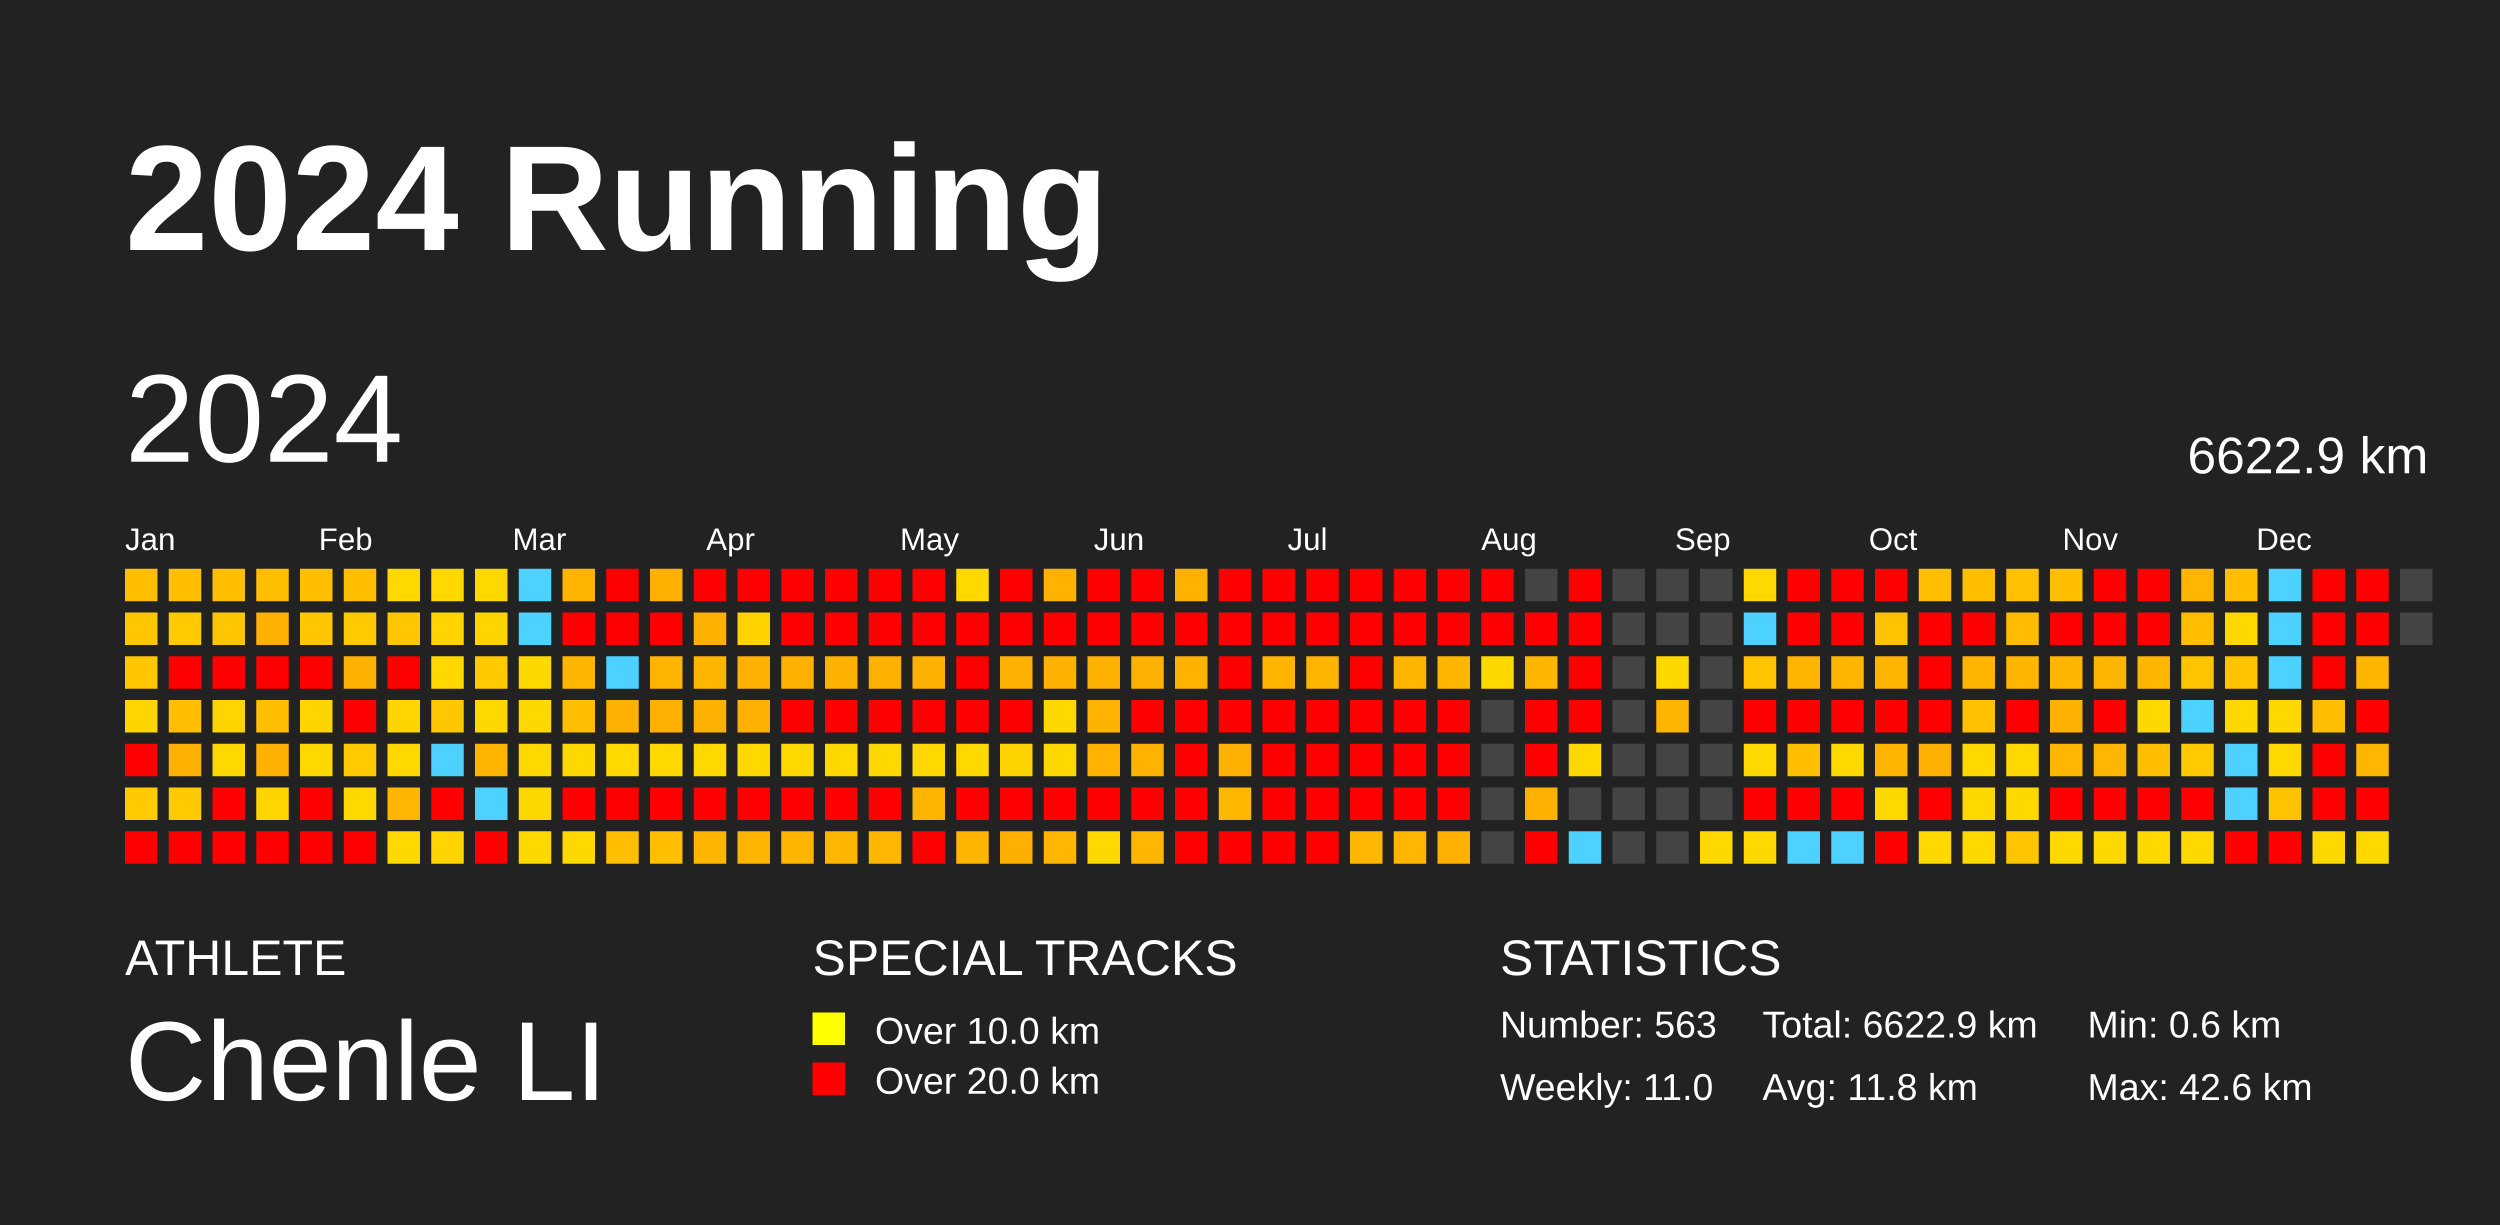
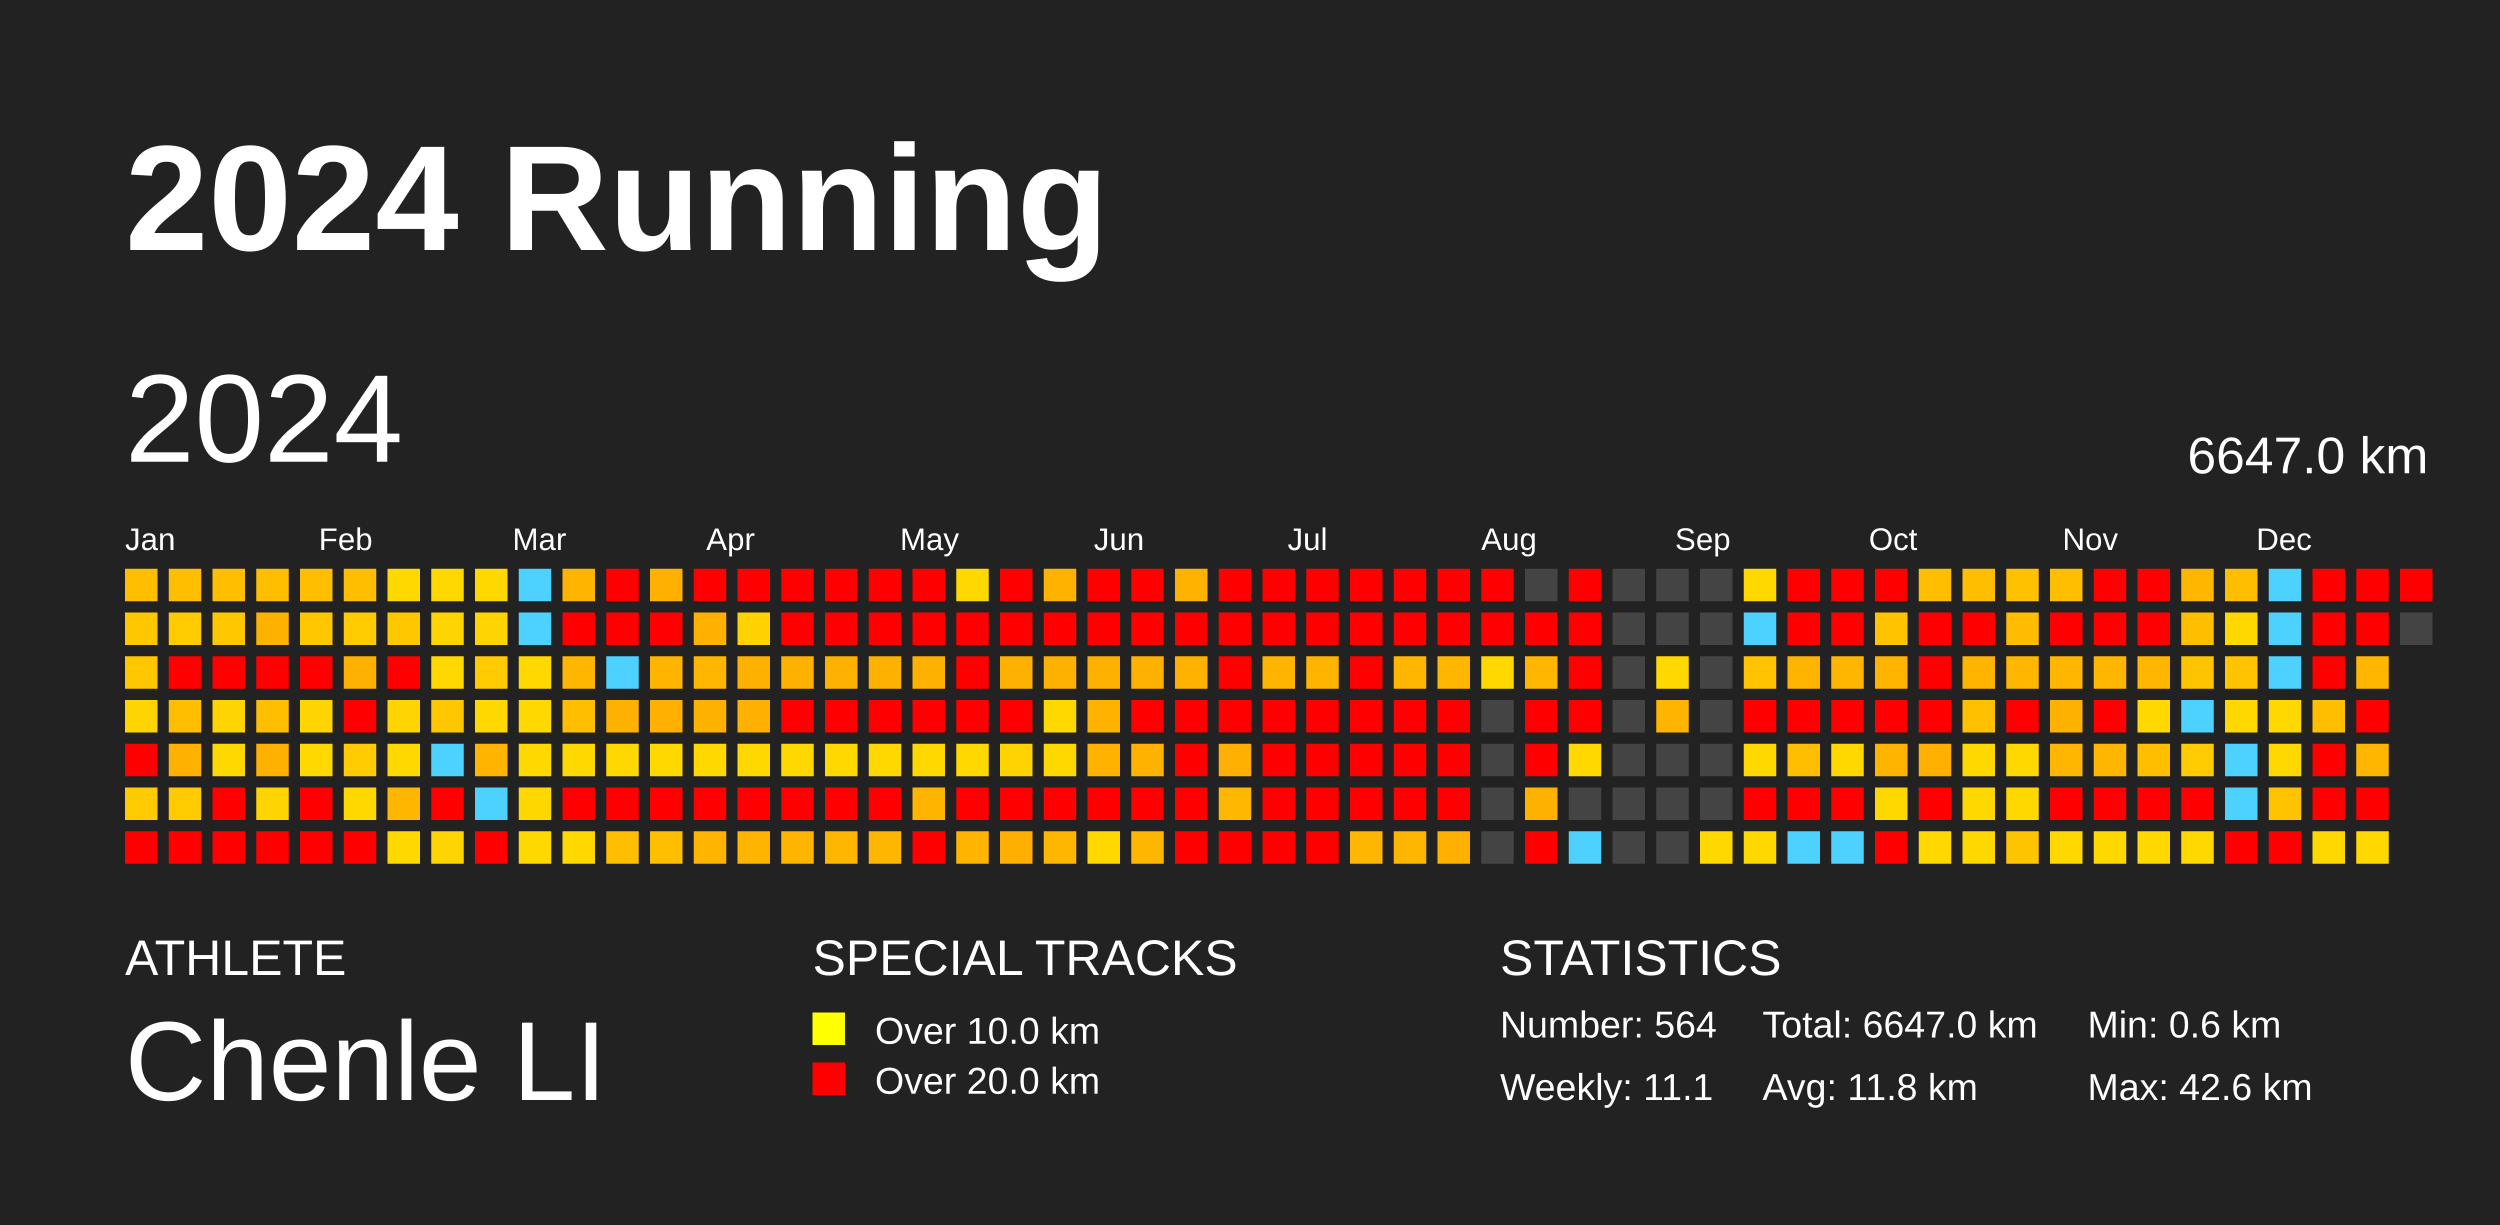
<svg xmlns="http://www.w3.org/2000/svg" baseProfile="full" height="98mm" version="1.1" viewBox="0,0,200,98" width="200mm">
  <defs />
  <rect fill="#222222" height="98" width="200" x="0" y="0" />
  <text fill="#FFFFFF" style="font-size:12px; font-family:Arial; font-weight:bold;" x="10" y="20">2024 Running</text>
  <text fill="#FFFFFF" style="font-size:4px; font-family:Arial" x="10" y="78">ATHLETE</text>
  <text fill="#FFFFFF" style="font-size:9px; font-family:Arial" x="10" y="88">Chenle LI</text>
  <text fill="#FFFFFF" style="font-size:4px; font-family:Arial" x="65" y="78">SPECIAL TRACKS</text>
  <rect fill="yellow" height="2.6" width="2.6" x="65" y="81" />
  <text fill="#FFFFFF" style="font-size:3px; font-family:Arial" x="70" y="83.5">Over 10.0 km</text>
  <rect fill="red" height="2.6" width="2.6" x="65" y="85" />
  <text fill="#FFFFFF" style="font-size:3px; font-family:Arial" x="70" y="87.5">Over 20.0 km</text>
  <text fill="#FFFFFF" style="font-size:4px; font-family:Arial" x="120" y="78">STATISTICS</text>
-   <text fill="#FFFFFF" style="font-size:3px; font-family:Arial" x="120" y="83">Number: 563</text>
-   <text fill="#FFFFFF" style="font-size:3px; font-family:Arial" x="120" y="88">Weekly: 11.0</text>
-   <text fill="#FFFFFF" style="font-size:3px; font-family:Arial" x="141" y="83">Total: 6622.9 km</text>
+   <text fill="#FFFFFF" style="font-size:3px; font-family:Arial" x="120" y="83">Number: 564</text>
+   <text fill="#FFFFFF" style="font-size:3px; font-family:Arial" x="120" y="88">Weekly: 11.1</text>
+   <text fill="#FFFFFF" style="font-size:3px; font-family:Arial" x="141" y="83">Total: 6647.0 km</text>
  <text fill="#FFFFFF" style="font-size:3px; font-family:Arial" x="141" y="88">Avg: 11.8 km</text>
  <text fill="#FFFFFF" style="font-size:3px; font-family:Arial" x="167" y="83">Min: 0.6 km</text>
  <text fill="#FFFFFF" style="font-size:3px; font-family:Arial" x="167" y="88">Max: 42.6 km</text>
  <text dominant-baseline="hanging" fill="#FFFFFF" style="font-size:10.0px; font-family:Arial;" x="10" y="30">2024</text>
-   <text dominant-baseline="hanging" fill="#FFFFFF" style="font-size:4.125px; font-family:Arial;" x="175" y="35">6622.9 km</text>
+   <text dominant-baseline="hanging" fill="#FFFFFF" style="font-size:4.125px; font-family:Arial;" x="175" y="35">6647.0 km</text>
  <text fill="#FFFFFF" style="font-size:2.5px; font-family:Arial" x="10.0" y="44">Jan</text>
  <text fill="#FFFFFF" style="font-size:2.5px; font-family:Arial" x="25.5" y="44">Feb</text>
  <text fill="#FFFFFF" style="font-size:2.5px; font-family:Arial" x="41.0" y="44">Mar</text>
  <text fill="#FFFFFF" style="font-size:2.5px; font-family:Arial" x="56.5" y="44">Apr</text>
  <text fill="#FFFFFF" style="font-size:2.5px; font-family:Arial" x="72.0" y="44">May</text>
  <text fill="#FFFFFF" style="font-size:2.5px; font-family:Arial" x="87.5" y="44">Jun</text>
  <text fill="#FFFFFF" style="font-size:2.5px; font-family:Arial" x="103.0" y="44">Jul</text>
  <text fill="#FFFFFF" style="font-size:2.5px; font-family:Arial" x="118.5" y="44">Aug</text>
  <text fill="#FFFFFF" style="font-size:2.5px; font-family:Arial" x="134.0" y="44">Sep</text>
  <text fill="#FFFFFF" style="font-size:2.5px; font-family:Arial" x="149.5" y="44">Oct</text>
  <text fill="#FFFFFF" style="font-size:2.5px; font-family:Arial" x="165.0" y="44">Nov</text>
  <text fill="#FFFFFF" style="font-size:2.5px; font-family:Arial" x="180.5" y="44">Dec</text>
  <rect fill="#ffbe00" height="2.6" width="2.6" x="10.0" y="45.5" />
  <rect fill="#ffc700" height="2.6" width="2.6" x="10.0" y="49.0" />
  <rect fill="#ffc700" height="2.6" width="2.6" x="10.0" y="52.5" />
  <rect fill="#ffd400" height="2.6" width="2.6" x="10.0" y="56.0" />
  <rect fill="red" height="2.6" width="2.6" x="10.0" y="59.5" />
  <rect fill="#ffcb00" height="2.6" width="2.6" x="10.0" y="63.0" />
  <rect fill="red" height="2.6" width="2.6" x="10.0" y="66.5" />
  <rect fill="#ffbe00" height="2.6" width="2.6" x="13.5" y="45.5" />
  <rect fill="#ffcb00" height="2.6" width="2.6" x="13.5" y="49.0" />
  <rect fill="red" height="2.6" width="2.6" x="13.5" y="52.5" />
  <rect fill="#ffbe00" height="2.6" width="2.6" x="13.5" y="56.0" />
  <rect fill="#ffb100" height="2.6" width="2.6" x="13.5" y="59.5" />
  <rect fill="#ffcb00" height="2.6" width="2.6" x="13.5" y="63.0" />
  <rect fill="red" height="2.6" width="2.6" x="13.5" y="66.5" />
  <rect fill="#ffbe00" height="2.6" width="2.6" x="17.0" y="45.5" />
  <rect fill="#ffc700" height="2.6" width="2.6" x="17.0" y="49.0" />
  <rect fill="red" height="2.6" width="2.6" x="17.0" y="52.5" />
  <rect fill="#ffd400" height="2.6" width="2.6" x="17.0" y="56.0" />
  <rect fill="#ffd800" height="2.6" width="2.6" x="17.0" y="59.5" />
  <rect fill="red" height="2.6" width="2.6" x="17.0" y="63.0" />
  <rect fill="red" height="2.6" width="2.6" x="17.0" y="66.5" />
  <rect fill="#ffbe00" height="2.6" width="2.6" x="20.5" y="45.5" />
  <rect fill="#ffb100" height="2.6" width="2.6" x="20.5" y="49.0" />
  <rect fill="red" height="2.6" width="2.6" x="20.5" y="52.5" />
  <rect fill="#ffbe00" height="2.6" width="2.6" x="20.5" y="56.0" />
  <rect fill="#ffb100" height="2.6" width="2.6" x="20.5" y="59.5" />
  <rect fill="#ffd400" height="2.6" width="2.6" x="20.5" y="63.0" />
  <rect fill="red" height="2.6" width="2.6" x="20.5" y="66.5" />
  <rect fill="#ffbe00" height="2.6" width="2.6" x="24.0" y="45.5" />
  <rect fill="#ffc700" height="2.6" width="2.6" x="24.0" y="49.0" />
  <rect fill="red" height="2.6" width="2.6" x="24.0" y="52.5" />
  <rect fill="#ffd400" height="2.6" width="2.6" x="24.0" y="56.0" />
  <rect fill="#ffd800" height="2.6" width="2.6" x="24.0" y="59.5" />
  <rect fill="red" height="2.6" width="2.6" x="24.0" y="63.0" />
  <rect fill="red" height="2.6" width="2.6" x="24.0" y="66.5" />
  <rect fill="#ffbe00" height="2.6" width="2.6" x="27.5" y="45.5" />
  <rect fill="#ffcb00" height="2.6" width="2.6" x="27.5" y="49.0" />
  <rect fill="#ffb100" height="2.6" width="2.6" x="27.5" y="52.5" />
  <rect fill="red" height="2.6" width="2.6" x="27.5" y="56.0" />
  <rect fill="#ffcb00" height="2.6" width="2.6" x="27.5" y="59.5" />
  <rect fill="#ffd800" height="2.6" width="2.6" x="27.5" y="63.0" />
  <rect fill="red" height="2.6" width="2.6" x="27.5" y="66.5" />
  <rect fill="#ffd800" height="2.6" width="2.6" x="31.0" y="45.5" />
  <rect fill="#ffc700" height="2.6" width="2.6" x="31.0" y="49.0" />
  <rect fill="red" height="2.6" width="2.6" x="31.0" y="52.5" />
  <rect fill="#ffd400" height="2.6" width="2.6" x="31.0" y="56.0" />
  <rect fill="#ffd800" height="2.6" width="2.6" x="31.0" y="59.5" />
  <rect fill="#ffb600" height="2.6" width="2.6" x="31.0" y="63.0" />
  <rect fill="#ffd800" height="2.6" width="2.6" x="31.0" y="66.5" />
  <rect fill="#ffd800" height="2.6" width="2.6" x="34.5" y="45.5" />
  <rect fill="#ffd400" height="2.6" width="2.6" x="34.5" y="49.0" />
  <rect fill="#ffd800" height="2.6" width="2.6" x="34.5" y="52.5" />
  <rect fill="#ffc700" height="2.6" width="2.6" x="34.5" y="56.0" />
  <rect fill="#4dd2ff" height="2.6" width="2.6" x="34.5" y="59.5" />
  <rect fill="red" height="2.6" width="2.6" x="34.5" y="63.0" />
  <rect fill="#ffd400" height="2.6" width="2.6" x="34.5" y="66.5" />
  <rect fill="#ffd800" height="2.6" width="2.6" x="38.0" y="45.5" />
  <rect fill="#ffd400" height="2.6" width="2.6" x="38.0" y="49.0" />
  <rect fill="#ffcb00" height="2.6" width="2.6" x="38.0" y="52.5" />
  <rect fill="#ffd800" height="2.6" width="2.6" x="38.0" y="56.0" />
  <rect fill="#ffb400" height="2.6" width="2.6" x="38.0" y="59.5" />
  <rect fill="#4dd2ff" height="2.6" width="2.6" x="38.0" y="63.0" />
  <rect fill="red" height="2.6" width="2.6" x="38.0" y="66.5" />
  <rect fill="#4dd2ff" height="2.6" width="2.6" x="41.5" y="45.5" />
  <rect fill="#4dd2ff" height="2.6" width="2.6" x="41.5" y="49.0" />
  <rect fill="#ffd800" height="2.6" width="2.6" x="41.5" y="52.5" />
  <rect fill="#ffd800" height="2.6" width="2.6" x="41.5" y="56.0" />
  <rect fill="#ffd800" height="2.6" width="2.6" x="41.5" y="59.5" />
  <rect fill="#ffd700" height="2.6" width="2.6" x="41.5" y="63.0" />
  <rect fill="#ffd800" height="2.6" width="2.6" x="41.5" y="66.5" />
  <rect fill="#ffb500" height="2.6" width="2.6" x="45.0" y="45.5" />
  <rect fill="red" height="2.6" width="2.6" x="45.0" y="49.0" />
  <rect fill="#ffb600" height="2.6" width="2.6" x="45.0" y="52.5" />
  <rect fill="#ffbe00" height="2.6" width="2.6" x="45.0" y="56.0" />
  <rect fill="#ffd800" height="2.6" width="2.6" x="45.0" y="59.5" />
  <rect fill="red" height="2.6" width="2.6" x="45.0" y="63.0" />
  <rect fill="#ffd800" height="2.6" width="2.6" x="45.0" y="66.5" />
  <rect fill="red" height="2.6" width="2.6" x="48.5" y="45.5" />
  <rect fill="red" height="2.6" width="2.6" x="48.5" y="49.0" />
  <rect fill="#4dd2ff" height="2.6" width="2.6" x="48.5" y="52.5" />
  <rect fill="#ffb100" height="2.6" width="2.6" x="48.5" y="56.0" />
  <rect fill="#ffd800" height="2.6" width="2.6" x="48.5" y="59.5" />
  <rect fill="red" height="2.6" width="2.6" x="48.5" y="63.0" />
  <rect fill="#ffbe00" height="2.6" width="2.6" x="48.5" y="66.5" />
  <rect fill="#ffb000" height="2.6" width="2.6" x="52.0" y="45.5" />
  <rect fill="red" height="2.6" width="2.6" x="52.0" y="49.0" />
  <rect fill="#ffb500" height="2.6" width="2.6" x="52.0" y="52.5" />
  <rect fill="#ffb000" height="2.6" width="2.6" x="52.0" y="56.0" />
  <rect fill="#ffd800" height="2.6" width="2.6" x="52.0" y="59.5" />
  <rect fill="red" height="2.6" width="2.6" x="52.0" y="63.0" />
  <rect fill="#ffbe00" height="2.6" width="2.6" x="52.0" y="66.5" />
  <rect fill="red" height="2.6" width="2.6" x="55.5" y="45.5" />
  <rect fill="#ffb000" height="2.6" width="2.6" x="55.5" y="49.0" />
  <rect fill="#ffb600" height="2.6" width="2.6" x="55.5" y="52.5" />
  <rect fill="#ffb100" height="2.6" width="2.6" x="55.5" y="56.0" />
  <rect fill="#ffd800" height="2.6" width="2.6" x="55.5" y="59.5" />
  <rect fill="red" height="2.6" width="2.6" x="55.5" y="63.0" />
  <rect fill="#ffb500" height="2.6" width="2.6" x="55.5" y="66.5" />
  <rect fill="red" height="2.6" width="2.6" x="59.0" y="45.5" />
  <rect fill="#ffd200" height="2.6" width="2.6" x="59.0" y="49.0" />
  <rect fill="#ffb100" height="2.6" width="2.6" x="59.0" y="52.5" />
  <rect fill="#ffb000" height="2.6" width="2.6" x="59.0" y="56.0" />
  <rect fill="#ffd800" height="2.6" width="2.6" x="59.0" y="59.5" />
  <rect fill="red" height="2.6" width="2.6" x="59.0" y="63.0" />
  <rect fill="#ffb500" height="2.6" width="2.6" x="59.0" y="66.5" />
  <rect fill="red" height="2.6" width="2.6" x="62.5" y="45.5" />
  <rect fill="red" height="2.6" width="2.6" x="62.5" y="49.0" />
  <rect fill="#ffb100" height="2.6" width="2.6" x="62.5" y="52.5" />
  <rect fill="red" height="2.6" width="2.6" x="62.5" y="56.0" />
  <rect fill="#ffd800" height="2.6" width="2.6" x="62.5" y="59.5" />
  <rect fill="red" height="2.6" width="2.6" x="62.5" y="63.0" />
  <rect fill="#ffb500" height="2.6" width="2.6" x="62.5" y="66.5" />
  <rect fill="red" height="2.6" width="2.6" x="66.0" y="45.5" />
  <rect fill="red" height="2.6" width="2.6" x="66.0" y="49.0" />
  <rect fill="#ffb100" height="2.6" width="2.6" x="66.0" y="52.5" />
  <rect fill="red" height="2.6" width="2.6" x="66.0" y="56.0" />
  <rect fill="#ffd800" height="2.6" width="2.6" x="66.0" y="59.5" />
  <rect fill="red" height="2.6" width="2.6" x="66.0" y="63.0" />
  <rect fill="#ffb600" height="2.6" width="2.6" x="66.0" y="66.5" />
  <rect fill="red" height="2.6" width="2.6" x="69.5" y="45.5" />
  <rect fill="red" height="2.6" width="2.6" x="69.5" y="49.0" />
  <rect fill="#ffb100" height="2.6" width="2.6" x="69.5" y="52.5" />
  <rect fill="red" height="2.6" width="2.6" x="69.5" y="56.0" />
  <rect fill="#ffd800" height="2.6" width="2.6" x="69.5" y="59.5" />
  <rect fill="red" height="2.6" width="2.6" x="69.5" y="63.0" />
  <rect fill="#ffb600" height="2.6" width="2.6" x="69.5" y="66.5" />
  <rect fill="red" height="2.6" width="2.6" x="73.0" y="45.5" />
  <rect fill="red" height="2.6" width="2.6" x="73.0" y="49.0" />
  <rect fill="#ffb100" height="2.6" width="2.6" x="73.0" y="52.5" />
  <rect fill="red" height="2.6" width="2.6" x="73.0" y="56.0" />
  <rect fill="#ffd800" height="2.6" width="2.6" x="73.0" y="59.5" />
  <rect fill="#ffb500" height="2.6" width="2.6" x="73.0" y="63.0" />
  <rect fill="red" height="2.6" width="2.6" x="73.0" y="66.5" />
  <rect fill="#ffd800" height="2.6" width="2.6" x="76.5" y="45.5" />
  <rect fill="red" height="2.6" width="2.6" x="76.5" y="49.0" />
  <rect fill="red" height="2.6" width="2.6" x="76.5" y="52.5" />
  <rect fill="red" height="2.6" width="2.6" x="76.5" y="56.0" />
  <rect fill="#ffd800" height="2.6" width="2.6" x="76.5" y="59.5" />
  <rect fill="red" height="2.6" width="2.6" x="76.5" y="63.0" />
  <rect fill="#ffb500" height="2.6" width="2.6" x="76.5" y="66.5" />
  <rect fill="red" height="2.6" width="2.6" x="80.0" y="45.5" />
  <rect fill="red" height="2.6" width="2.6" x="80.0" y="49.0" />
  <rect fill="#ffb100" height="2.6" width="2.6" x="80.0" y="52.5" />
  <rect fill="red" height="2.6" width="2.6" x="80.0" y="56.0" />
  <rect fill="#ffd300" height="2.6" width="2.6" x="80.0" y="59.5" />
  <rect fill="red" height="2.6" width="2.6" x="80.0" y="63.0" />
  <rect fill="#ffaf00" height="2.6" width="2.6" x="80.0" y="66.5" />
  <rect fill="#ffb300" height="2.6" width="2.6" x="83.5" y="45.5" />
  <rect fill="red" height="2.6" width="2.6" x="83.5" y="49.0" />
  <rect fill="#ffb100" height="2.6" width="2.6" x="83.5" y="52.5" />
  <rect fill="#ffd800" height="2.6" width="2.6" x="83.5" y="56.0" />
  <rect fill="#ffd800" height="2.6" width="2.6" x="83.5" y="59.5" />
  <rect fill="red" height="2.6" width="2.6" x="83.5" y="63.0" />
  <rect fill="#ffb600" height="2.6" width="2.6" x="83.5" y="66.5" />
  <rect fill="red" height="2.6" width="2.6" x="87.0" y="45.5" />
  <rect fill="red" height="2.6" width="2.6" x="87.0" y="49.0" />
  <rect fill="#ffb100" height="2.6" width="2.6" x="87.0" y="52.5" />
  <rect fill="#ffb300" height="2.6" width="2.6" x="87.0" y="56.0" />
  <rect fill="#ffb200" height="2.6" width="2.6" x="87.0" y="59.5" />
  <rect fill="red" height="2.6" width="2.6" x="87.0" y="63.0" />
  <rect fill="#ffd800" height="2.6" width="2.6" x="87.0" y="66.5" />
  <rect fill="red" height="2.6" width="2.6" x="90.5" y="45.5" />
  <rect fill="red" height="2.6" width="2.6" x="90.5" y="49.0" />
  <rect fill="#ffb100" height="2.6" width="2.6" x="90.5" y="52.5" />
  <rect fill="red" height="2.6" width="2.6" x="90.5" y="56.0" />
  <rect fill="#ffb300" height="2.6" width="2.6" x="90.5" y="59.5" />
  <rect fill="red" height="2.6" width="2.6" x="90.5" y="63.0" />
  <rect fill="#ffb600" height="2.6" width="2.6" x="90.5" y="66.5" />
  <rect fill="#ffb300" height="2.6" width="2.6" x="94.0" y="45.5" />
  <rect fill="red" height="2.6" width="2.6" x="94.0" y="49.0" />
  <rect fill="#ffb200" height="2.6" width="2.6" x="94.0" y="52.5" />
  <rect fill="red" height="2.6" width="2.6" x="94.0" y="56.0" />
  <rect fill="red" height="2.6" width="2.6" x="94.0" y="59.5" />
  <rect fill="red" height="2.6" width="2.6" x="94.0" y="63.0" />
  <rect fill="red" height="2.6" width="2.6" x="94.0" y="66.5" />
  <rect fill="red" height="2.6" width="2.6" x="97.5" y="45.5" />
  <rect fill="red" height="2.6" width="2.6" x="97.5" y="49.0" />
  <rect fill="red" height="2.6" width="2.6" x="97.5" y="52.5" />
  <rect fill="red" height="2.6" width="2.6" x="97.5" y="56.0" />
  <rect fill="#ffb000" height="2.6" width="2.6" x="97.5" y="59.5" />
  <rect fill="#ffb700" height="2.6" width="2.6" x="97.5" y="63.0" />
  <rect fill="red" height="2.6" width="2.6" x="97.5" y="66.5" />
  <rect fill="red" height="2.6" width="2.6" x="101.0" y="45.5" />
  <rect fill="red" height="2.6" width="2.6" x="101.0" y="49.0" />
  <rect fill="#ffb500" height="2.6" width="2.6" x="101.0" y="52.5" />
  <rect fill="red" height="2.6" width="2.6" x="101.0" y="56.0" />
  <rect fill="red" height="2.6" width="2.6" x="101.0" y="59.5" />
  <rect fill="red" height="2.6" width="2.6" x="101.0" y="63.0" />
  <rect fill="red" height="2.6" width="2.6" x="101.0" y="66.5" />
  <rect fill="red" height="2.6" width="2.6" x="104.5" y="45.5" />
  <rect fill="red" height="2.6" width="2.6" x="104.5" y="49.0" />
  <rect fill="#ffb500" height="2.6" width="2.6" x="104.5" y="52.5" />
  <rect fill="red" height="2.6" width="2.6" x="104.5" y="56.0" />
  <rect fill="red" height="2.6" width="2.6" x="104.5" y="59.5" />
  <rect fill="red" height="2.6" width="2.6" x="104.5" y="63.0" />
  <rect fill="red" height="2.6" width="2.6" x="104.5" y="66.5" />
  <rect fill="red" height="2.6" width="2.6" x="108.0" y="45.5" />
  <rect fill="red" height="2.6" width="2.6" x="108.0" y="49.0" />
  <rect fill="red" height="2.6" width="2.6" x="108.0" y="52.5" />
  <rect fill="red" height="2.6" width="2.6" x="108.0" y="56.0" />
  <rect fill="red" height="2.6" width="2.6" x="108.0" y="59.5" />
  <rect fill="red" height="2.6" width="2.6" x="108.0" y="63.0" />
  <rect fill="#ffb600" height="2.6" width="2.6" x="108.0" y="66.5" />
  <rect fill="red" height="2.6" width="2.6" x="111.5" y="45.5" />
  <rect fill="red" height="2.6" width="2.6" x="111.5" y="49.0" />
  <rect fill="#ffb600" height="2.6" width="2.6" x="111.5" y="52.5" />
  <rect fill="red" height="2.6" width="2.6" x="111.5" y="56.0" />
  <rect fill="red" height="2.6" width="2.6" x="111.5" y="59.5" />
  <rect fill="red" height="2.6" width="2.6" x="111.5" y="63.0" />
  <rect fill="#ffb600" height="2.6" width="2.6" x="111.5" y="66.5" />
  <rect fill="red" height="2.6" width="2.6" x="115.0" y="45.5" />
  <rect fill="red" height="2.6" width="2.6" x="115.0" y="49.0" />
  <rect fill="#ffb600" height="2.6" width="2.6" x="115.0" y="52.5" />
  <rect fill="red" height="2.6" width="2.6" x="115.0" y="56.0" />
  <rect fill="red" height="2.6" width="2.6" x="115.0" y="59.5" />
  <rect fill="red" height="2.6" width="2.6" x="115.0" y="63.0" />
  <rect fill="#ffb000" height="2.6" width="2.6" x="115.0" y="66.5" />
  <rect fill="red" height="2.6" width="2.6" x="118.5" y="45.5" />
  <rect fill="red" height="2.6" width="2.6" x="118.5" y="49.0" />
  <rect fill="#ffd800" height="2.6" width="2.6" x="118.5" y="52.5" />
  <rect fill="#444444" height="2.6" width="2.6" x="118.5" y="56.0" />
  <rect fill="#444444" height="2.6" width="2.6" x="118.5" y="59.5" />
  <rect fill="#444444" height="2.6" width="2.6" x="118.5" y="63.0" />
  <rect fill="#444444" height="2.6" width="2.6" x="118.5" y="66.5" />
  <rect fill="#444444" height="2.6" width="2.6" x="122.0" y="45.5" />
  <rect fill="red" height="2.6" width="2.6" x="122.0" y="49.0" />
  <rect fill="#ffb600" height="2.6" width="2.6" x="122.0" y="52.5" />
  <rect fill="red" height="2.6" width="2.6" x="122.0" y="56.0" />
  <rect fill="red" height="2.6" width="2.6" x="122.0" y="59.5" />
  <rect fill="#ffb100" height="2.6" width="2.6" x="122.0" y="63.0" />
  <rect fill="red" height="2.6" width="2.6" x="122.0" y="66.5" />
  <rect fill="red" height="2.6" width="2.6" x="125.5" y="45.5" />
  <rect fill="red" height="2.6" width="2.6" x="125.5" y="49.0" />
  <rect fill="red" height="2.6" width="2.6" x="125.5" y="52.5" />
  <rect fill="red" height="2.6" width="2.6" x="125.5" y="56.0" />
  <rect fill="#ffd800" height="2.6" width="2.6" x="125.5" y="59.5" />
  <rect fill="#444444" height="2.6" width="2.6" x="125.5" y="63.0" />
  <rect fill="#4dd2ff" height="2.6" width="2.6" x="125.5" y="66.5" />
  <rect fill="#444444" height="2.6" width="2.6" x="129.0" y="45.5" />
  <rect fill="#444444" height="2.6" width="2.6" x="129.0" y="49.0" />
  <rect fill="#444444" height="2.6" width="2.6" x="129.0" y="52.5" />
  <rect fill="#444444" height="2.6" width="2.6" x="129.0" y="56.0" />
  <rect fill="#444444" height="2.6" width="2.6" x="129.0" y="59.5" />
  <rect fill="#444444" height="2.6" width="2.6" x="129.0" y="63.0" />
  <rect fill="#444444" height="2.6" width="2.6" x="129.0" y="66.5" />
  <rect fill="#444444" height="2.6" width="2.6" x="132.5" y="45.5" />
  <rect fill="#444444" height="2.6" width="2.6" x="132.5" y="49.0" />
  <rect fill="#ffd800" height="2.6" width="2.6" x="132.5" y="52.5" />
  <rect fill="#ffb400" height="2.6" width="2.6" x="132.5" y="56.0" />
  <rect fill="#444444" height="2.6" width="2.6" x="132.5" y="59.5" />
  <rect fill="#444444" height="2.6" width="2.6" x="132.5" y="63.0" />
  <rect fill="#444444" height="2.6" width="2.6" x="132.5" y="66.5" />
  <rect fill="#444444" height="2.6" width="2.6" x="136.0" y="45.5" />
  <rect fill="#444444" height="2.6" width="2.6" x="136.0" y="49.0" />
  <rect fill="#444444" height="2.6" width="2.6" x="136.0" y="52.5" />
  <rect fill="#444444" height="2.6" width="2.6" x="136.0" y="56.0" />
  <rect fill="#444444" height="2.6" width="2.6" x="136.0" y="59.5" />
  <rect fill="#444444" height="2.6" width="2.6" x="136.0" y="63.0" />
  <rect fill="#ffd800" height="2.6" width="2.6" x="136.0" y="66.5" />
  <rect fill="#ffd800" height="2.6" width="2.6" x="139.5" y="45.5" />
  <rect fill="#4dd2ff" height="2.6" width="2.6" x="139.5" y="49.0" />
  <rect fill="#ffc300" height="2.6" width="2.6" x="139.5" y="52.5" />
  <rect fill="red" height="2.6" width="2.6" x="139.5" y="56.0" />
  <rect fill="#ffd800" height="2.6" width="2.6" x="139.5" y="59.5" />
  <rect fill="red" height="2.6" width="2.6" x="139.5" y="63.0" />
  <rect fill="#ffd800" height="2.6" width="2.6" x="139.5" y="66.5" />
  <rect fill="red" height="2.6" width="2.6" x="143.0" y="45.5" />
  <rect fill="red" height="2.6" width="2.6" x="143.0" y="49.0" />
  <rect fill="#ffb500" height="2.6" width="2.6" x="143.0" y="52.5" />
  <rect fill="red" height="2.6" width="2.6" x="143.0" y="56.0" />
  <rect fill="#ffbe00" height="2.6" width="2.6" x="143.0" y="59.5" />
  <rect fill="red" height="2.6" width="2.6" x="143.0" y="63.0" />
  <rect fill="#4dd2ff" height="2.6" width="2.6" x="143.0" y="66.5" />
  <rect fill="red" height="2.6" width="2.6" x="146.5" y="45.5" />
  <rect fill="red" height="2.6" width="2.6" x="146.5" y="49.0" />
  <rect fill="#ffb600" height="2.6" width="2.6" x="146.5" y="52.5" />
  <rect fill="red" height="2.6" width="2.6" x="146.5" y="56.0" />
  <rect fill="#ffd800" height="2.6" width="2.6" x="146.5" y="59.5" />
  <rect fill="red" height="2.6" width="2.6" x="146.5" y="63.0" />
  <rect fill="#4dd2ff" height="2.6" width="2.6" x="146.5" y="66.5" />
  <rect fill="red" height="2.6" width="2.6" x="150.0" y="45.5" />
  <rect fill="#ffc300" height="2.6" width="2.6" x="150.0" y="49.0" />
  <rect fill="#ffb500" height="2.6" width="2.6" x="150.0" y="52.5" />
  <rect fill="red" height="2.6" width="2.6" x="150.0" y="56.0" />
  <rect fill="#ffb500" height="2.6" width="2.6" x="150.0" y="59.5" />
  <rect fill="#ffd800" height="2.6" width="2.6" x="150.0" y="63.0" />
  <rect fill="red" height="2.6" width="2.6" x="150.0" y="66.5" />
  <rect fill="#ffbe00" height="2.6" width="2.6" x="153.5" y="45.5" />
  <rect fill="red" height="2.6" width="2.6" x="153.5" y="49.0" />
  <rect fill="red" height="2.6" width="2.6" x="153.5" y="52.5" />
  <rect fill="red" height="2.6" width="2.6" x="153.5" y="56.0" />
  <rect fill="#ffb000" height="2.6" width="2.6" x="153.5" y="59.5" />
  <rect fill="red" height="2.6" width="2.6" x="153.5" y="63.0" />
  <rect fill="#ffd800" height="2.6" width="2.6" x="153.5" y="66.5" />
  <rect fill="#ffbe00" height="2.6" width="2.6" x="157.0" y="45.5" />
  <rect fill="red" height="2.6" width="2.6" x="157.0" y="49.0" />
  <rect fill="#ffb500" height="2.6" width="2.6" x="157.0" y="52.5" />
  <rect fill="#ffc000" height="2.6" width="2.6" x="157.0" y="56.0" />
  <rect fill="#ffd800" height="2.6" width="2.6" x="157.0" y="59.5" />
  <rect fill="#ffd800" height="2.6" width="2.6" x="157.0" y="63.0" />
  <rect fill="#ffd800" height="2.6" width="2.6" x="157.0" y="66.5" />
  <rect fill="#ffc100" height="2.6" width="2.6" x="160.5" y="45.5" />
  <rect fill="#ffbc00" height="2.6" width="2.6" x="160.5" y="49.0" />
  <rect fill="#ffb600" height="2.6" width="2.6" x="160.5" y="52.5" />
  <rect fill="red" height="2.6" width="2.6" x="160.5" y="56.0" />
  <rect fill="#ffd800" height="2.6" width="2.6" x="160.5" y="59.5" />
  <rect fill="#ffd800" height="2.6" width="2.6" x="160.5" y="63.0" />
  <rect fill="#ffc400" height="2.6" width="2.6" x="160.5" y="66.5" />
  <rect fill="#ffbe00" height="2.6" width="2.6" x="164.0" y="45.5" />
  <rect fill="red" height="2.6" width="2.6" x="164.0" y="49.0" />
  <rect fill="#ffb600" height="2.6" width="2.6" x="164.0" y="52.5" />
  <rect fill="#ffb100" height="2.6" width="2.6" x="164.0" y="56.0" />
  <rect fill="#ffb600" height="2.6" width="2.6" x="164.0" y="59.5" />
  <rect fill="red" height="2.6" width="2.6" x="164.0" y="63.0" />
  <rect fill="#ffd800" height="2.6" width="2.6" x="164.0" y="66.5" />
  <rect fill="red" height="2.6" width="2.6" x="167.5" y="45.5" />
  <rect fill="red" height="2.6" width="2.6" x="167.5" y="49.0" />
  <rect fill="#ffb600" height="2.6" width="2.6" x="167.5" y="52.5" />
  <rect fill="red" height="2.6" width="2.6" x="167.5" y="56.0" />
  <rect fill="#ffb600" height="2.6" width="2.6" x="167.5" y="59.5" />
  <rect fill="red" height="2.6" width="2.6" x="167.5" y="63.0" />
  <rect fill="#ffd800" height="2.6" width="2.6" x="167.5" y="66.5" />
  <rect fill="red" height="2.6" width="2.6" x="171.0" y="45.5" />
  <rect fill="red" height="2.6" width="2.6" x="171.0" y="49.0" />
  <rect fill="#ffb600" height="2.6" width="2.6" x="171.0" y="52.5" />
  <rect fill="#ffd800" height="2.6" width="2.6" x="171.0" y="56.0" />
  <rect fill="#ffbe00" height="2.6" width="2.6" x="171.0" y="59.5" />
  <rect fill="red" height="2.6" width="2.6" x="171.0" y="63.0" />
  <rect fill="#ffd800" height="2.6" width="2.6" x="171.0" y="66.5" />
  <rect fill="#ffb600" height="2.6" width="2.6" x="174.5" y="45.5" />
  <rect fill="#ffbe00" height="2.6" width="2.6" x="174.5" y="49.0" />
  <rect fill="#ffc400" height="2.6" width="2.6" x="174.5" y="52.5" />
  <rect fill="#4dd2ff" height="2.6" width="2.6" x="174.5" y="56.0" />
  <rect fill="#ffcb00" height="2.6" width="2.6" x="174.5" y="59.5" />
  <rect fill="red" height="2.6" width="2.6" x="174.5" y="63.0" />
  <rect fill="#ffd800" height="2.6" width="2.6" x="174.5" y="66.5" />
  <rect fill="#ffbe00" height="2.6" width="2.6" x="178.0" y="45.5" />
  <rect fill="#ffd800" height="2.6" width="2.6" x="178.0" y="49.0" />
  <rect fill="#ffc300" height="2.6" width="2.6" x="178.0" y="52.5" />
  <rect fill="#ffd800" height="2.6" width="2.6" x="178.0" y="56.0" />
  <rect fill="#4dd2ff" height="2.6" width="2.6" x="178.0" y="59.5" />
  <rect fill="#4dd2ff" height="2.6" width="2.6" x="178.0" y="63.0" />
  <rect fill="red" height="2.6" width="2.6" x="178.0" y="66.5" />
  <rect fill="#4dd2ff" height="2.6" width="2.6" x="181.5" y="45.5" />
  <rect fill="#4dd2ff" height="2.6" width="2.6" x="181.5" y="49.0" />
  <rect fill="#4dd2ff" height="2.6" width="2.6" x="181.5" y="52.5" />
  <rect fill="#ffd800" height="2.6" width="2.6" x="181.5" y="56.0" />
  <rect fill="#ffd800" height="2.6" width="2.6" x="181.5" y="59.5" />
  <rect fill="#ffc300" height="2.6" width="2.6" x="181.5" y="63.0" />
  <rect fill="red" height="2.6" width="2.6" x="181.5" y="66.5" />
  <rect fill="red" height="2.6" width="2.6" x="185.0" y="45.5" />
  <rect fill="red" height="2.6" width="2.6" x="185.0" y="49.0" />
  <rect fill="red" height="2.6" width="2.6" x="185.0" y="52.5" />
  <rect fill="#ffbe00" height="2.6" width="2.6" x="185.0" y="56.0" />
  <rect fill="red" height="2.6" width="2.6" x="185.0" y="59.5" />
  <rect fill="red" height="2.6" width="2.6" x="185.0" y="63.0" />
  <rect fill="#ffd800" height="2.6" width="2.6" x="185.0" y="66.5" />
  <rect fill="red" height="2.6" width="2.6" x="188.5" y="45.5" />
  <rect fill="red" height="2.6" width="2.6" x="188.5" y="49.0" />
  <rect fill="#ffb600" height="2.6" width="2.6" x="188.5" y="52.5" />
  <rect fill="red" height="2.6" width="2.6" x="188.5" y="56.0" />
  <rect fill="#ffb600" height="2.6" width="2.6" x="188.5" y="59.5" />
  <rect fill="red" height="2.6" width="2.6" x="188.5" y="63.0" />
  <rect fill="#ffd800" height="2.6" width="2.6" x="188.5" y="66.5" />
-   <rect fill="#444444" height="2.6" width="2.6" x="192.0" y="45.5" />
+   <rect fill="red" height="2.6" width="2.6" x="192.0" y="45.5" />
  <rect fill="#444444" height="2.6" width="2.6" x="192.0" y="49.0" />
</svg>
